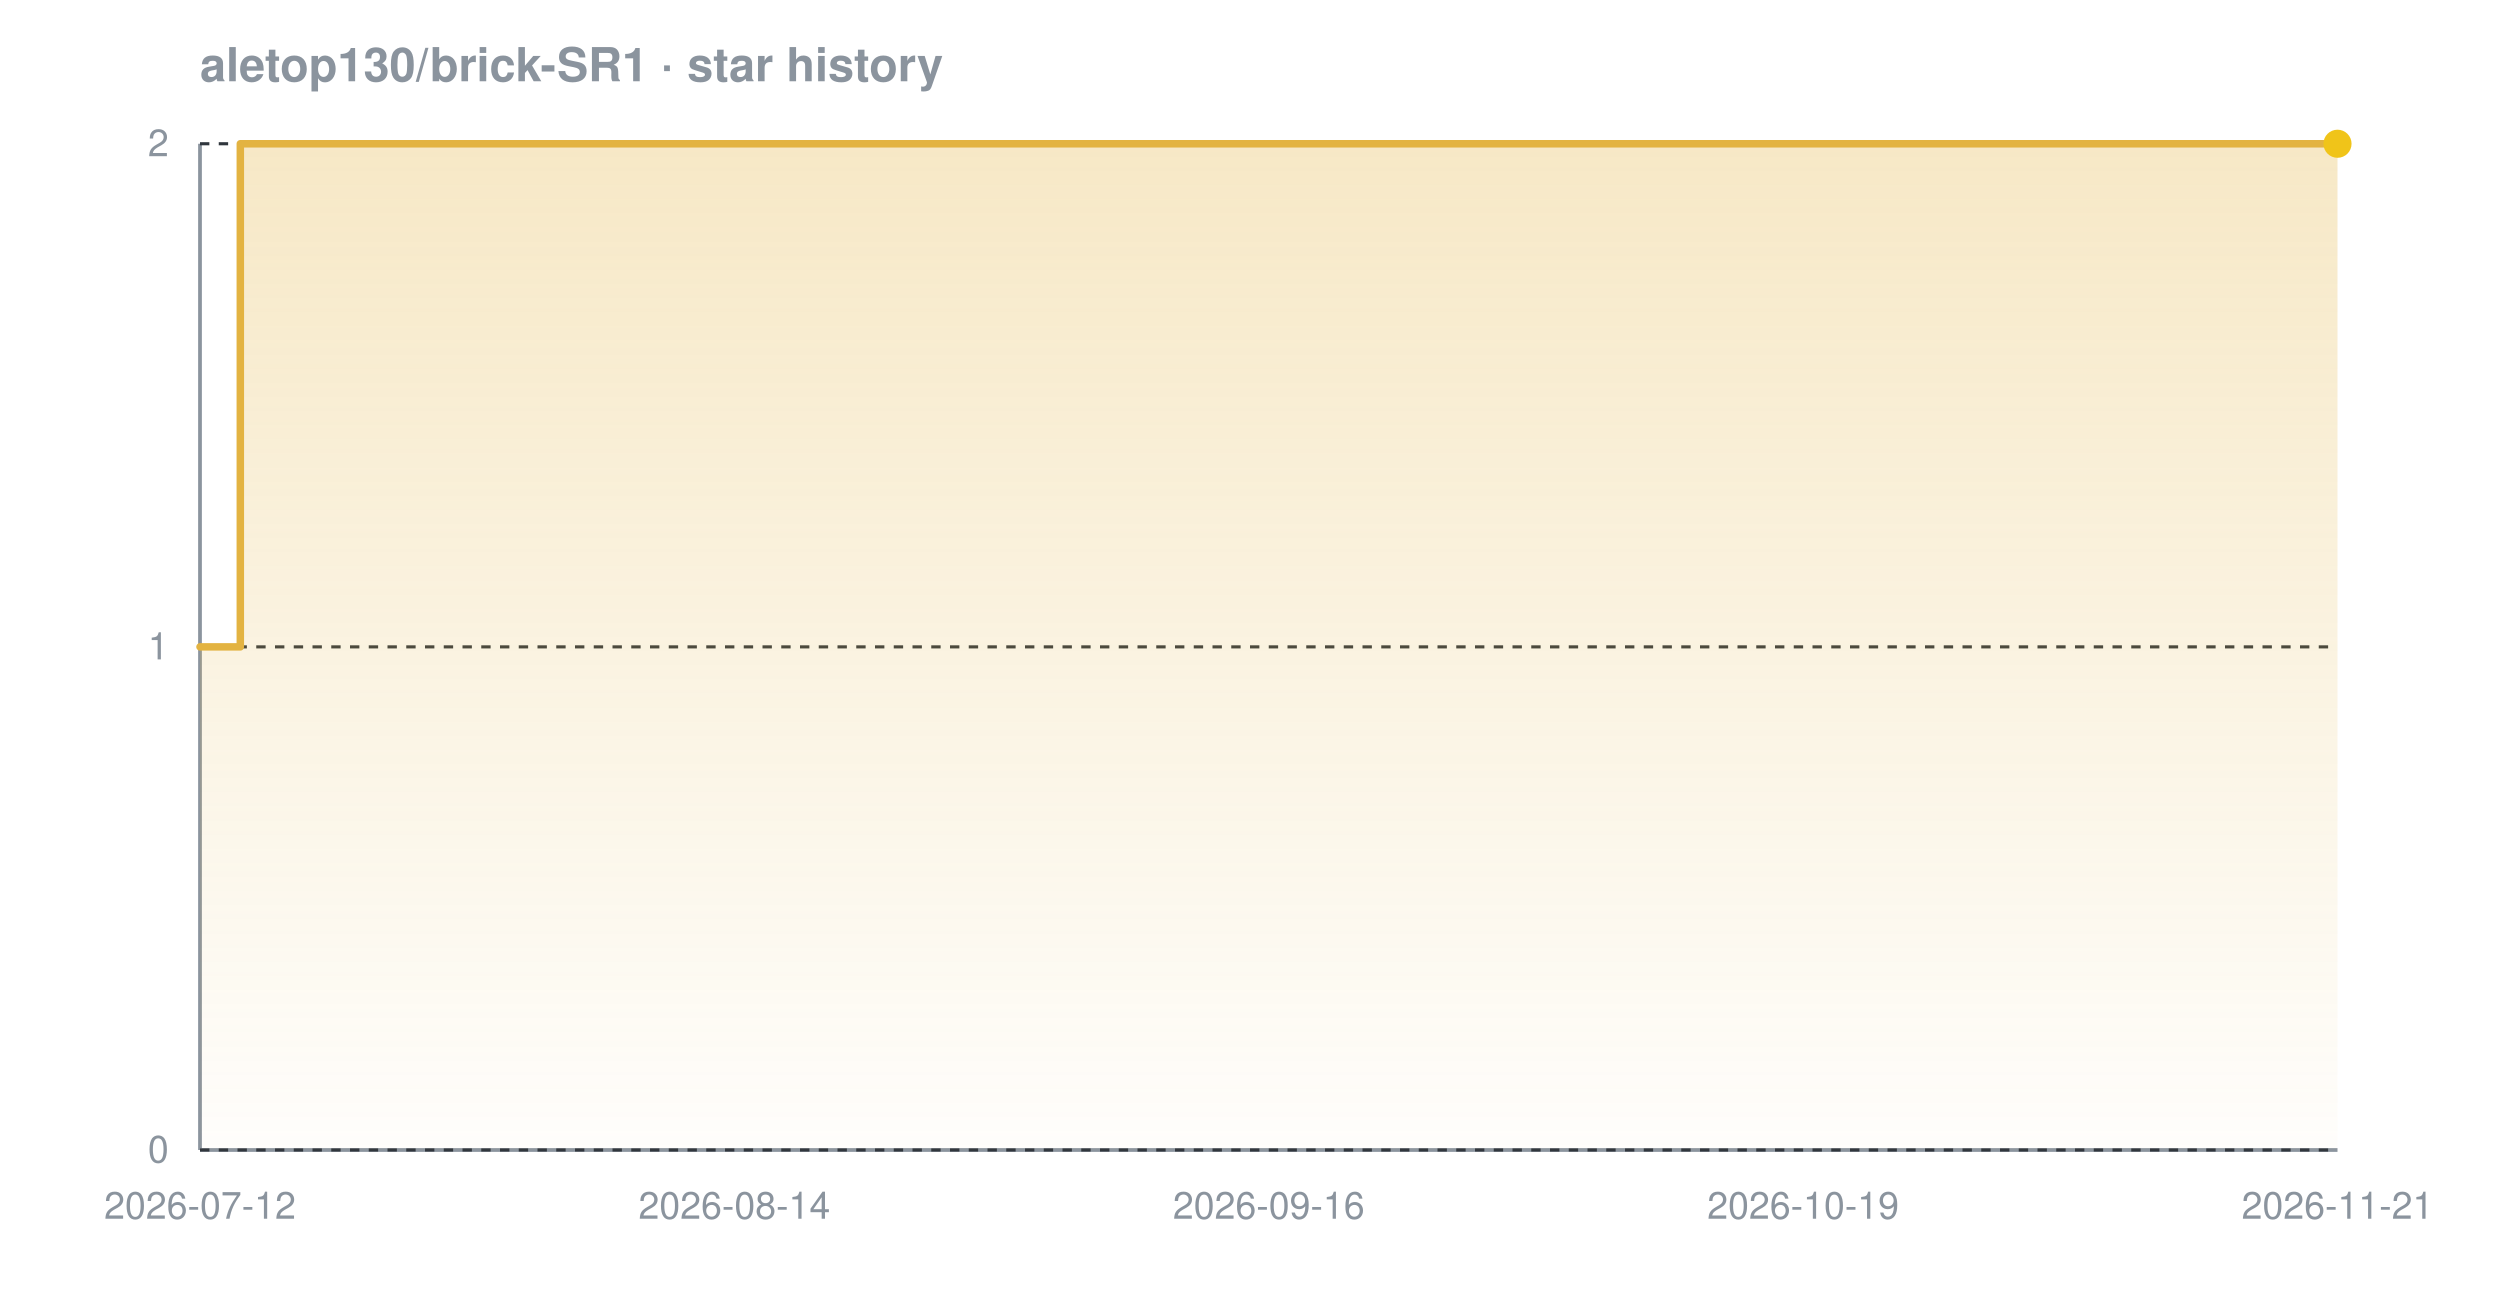
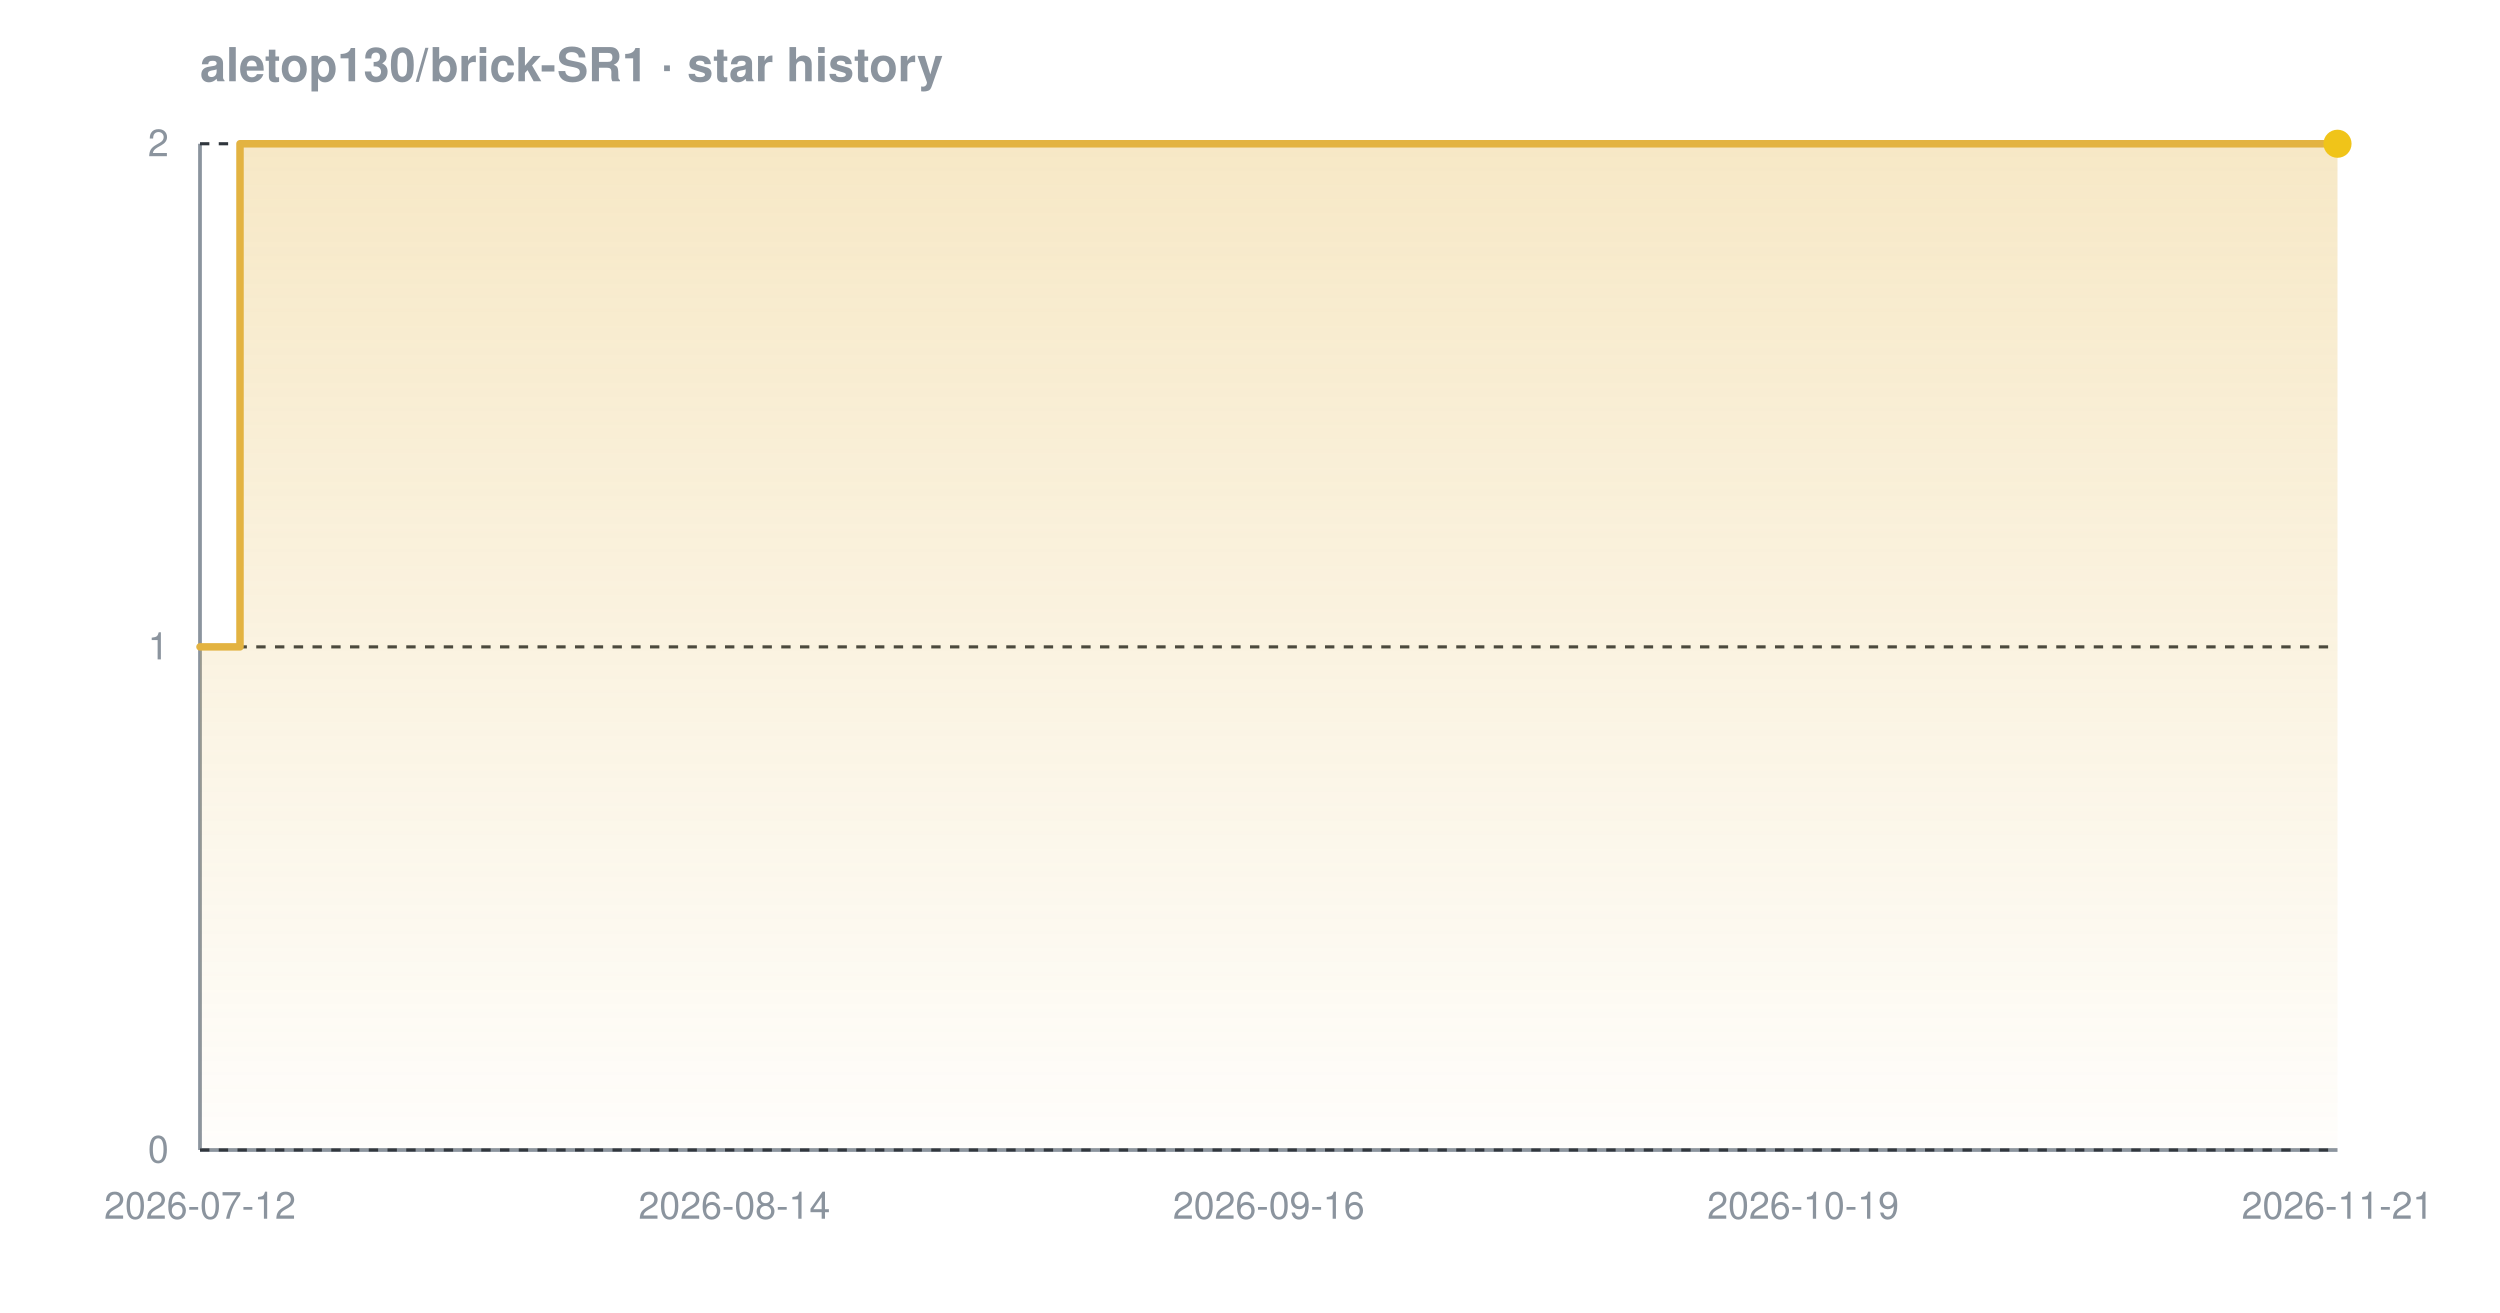
<svg xmlns="http://www.w3.org/2000/svg" width="800" height="420" viewBox="0 0 800 420" font-family="-apple-system,BlinkMacSystemFont,'Segoe UI',Helvetica,Arial,sans-serif" role="img" aria-label="Star history chart for aletop130/brick-SR1">
  <defs>
    <linearGradient id="grad-dark" x1="0" y1="0" x2="0" y2="1">
      <stop offset="0%" stop-color="#e3b341" stop-opacity="0.30" />
      <stop offset="100%" stop-color="#e3b341" stop-opacity="0.02" />
    </linearGradient>
  </defs>
  <text x="64" y="26" font-size="15" font-weight="600" fill="#8b949e">aletop130/brick-SR1 · star history</text>
  <line x1="64" y1="368" x2="748" y2="368" stroke="#8b949e" stroke-width="1.2" />
  <line x1="64" y1="46" x2="64" y2="368" stroke="#8b949e" stroke-width="1.2" />
  <line x1="64" y1="368.0" x2="748" y2="368.0" stroke="#30363d" stroke-width="1" stroke-dasharray="3 3" />
  <line x1="64" y1="207.0" x2="748" y2="207.0" stroke="#30363d" stroke-width="1" stroke-dasharray="3 3" />
  <line x1="64" y1="46.0" x2="748" y2="46.0" stroke="#30363d" stroke-width="1" stroke-dasharray="3 3" />
-   <path d="M 64.0 207.0 L 76.9 207.0 L 76.9 46.0 L 748.0 46.0 L 748.0 46.0 L 748.0 368.0 L 64.0 368.0 Z" fill="url(#grad-dark)" />
-   <path d="M 64.0 207.0 L 76.9 207.0 L 76.9 46.0 L 748.0 46.0 L 748.0 46.0" fill="none" stroke="#e3b341" stroke-width="2.4" stroke-linejoin="round" stroke-linecap="round" />
+   <path d="M 64.0 207.0 L 76.8 207.0 L 76.8 46.0 L 748.0 46.0 L 748.0 46.0 L 748.0 368.0 L 64.0 368.0 Z" fill="url(#grad-dark)" />
+   <path d="M 64.0 207.0 L 76.8 207.0 L 76.8 46.0 L 748.0 46.0 L 748.0 46.0" fill="none" stroke="#e3b341" stroke-width="2.4" stroke-linejoin="round" stroke-linecap="round" />
  <circle cx="748.0" cy="46.0" r="4.5" fill="#f0c419" />
  <text x="54" y="372.0" text-anchor="end" font-size="12" fill="#8b949e">0</text>
  <text x="54" y="211.0" text-anchor="end" font-size="12" fill="#8b949e">1</text>
  <text x="54" y="50.0" text-anchor="end" font-size="12" fill="#8b949e">2</text>
  <text x="64.0" y="390" text-anchor="middle" font-size="12" fill="#8b949e">2026-07-12</text>
  <text x="235.0" y="390" text-anchor="middle" font-size="12" fill="#8b949e">2026-08-14</text>
  <text x="406.0" y="390" text-anchor="middle" font-size="12" fill="#8b949e">2026-09-16</text>
  <text x="577.0" y="390" text-anchor="middle" font-size="12" fill="#8b949e">2026-10-19</text>
  <text x="748.0" y="390" text-anchor="middle" font-size="12" fill="#8b949e">2026-11-21</text>
</svg>
